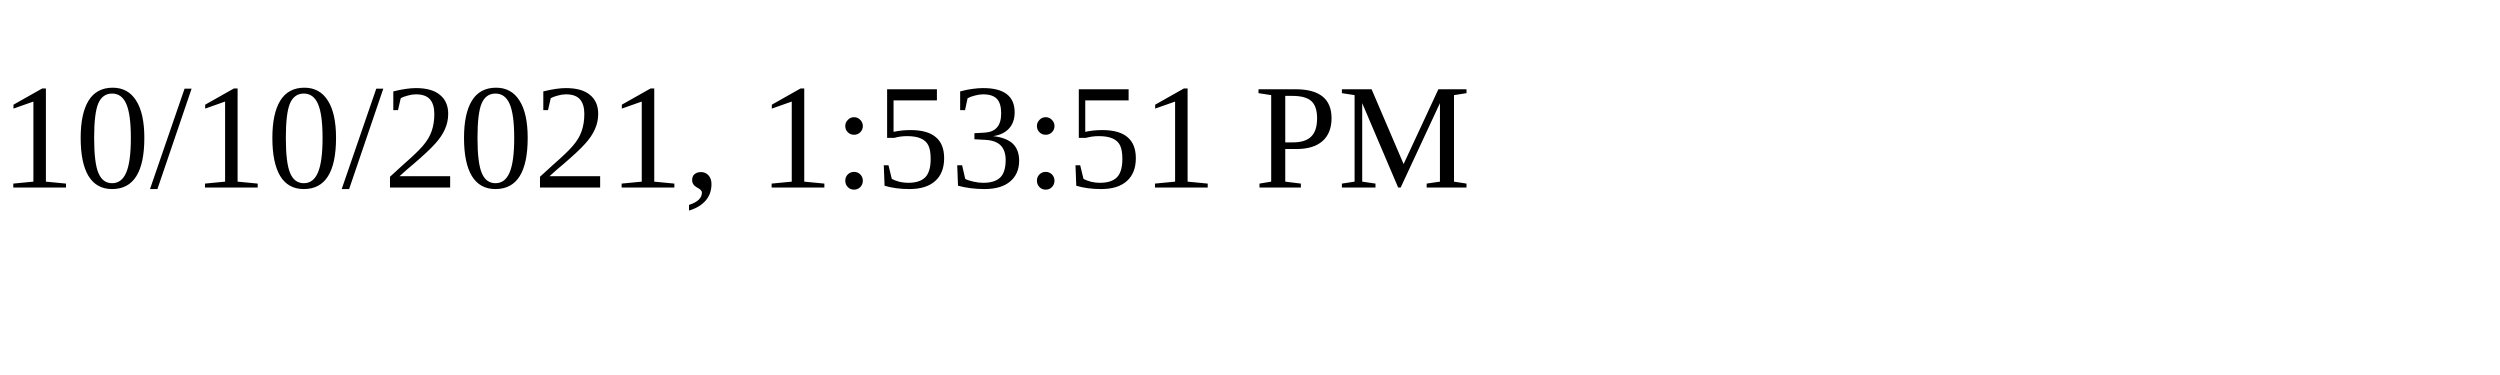
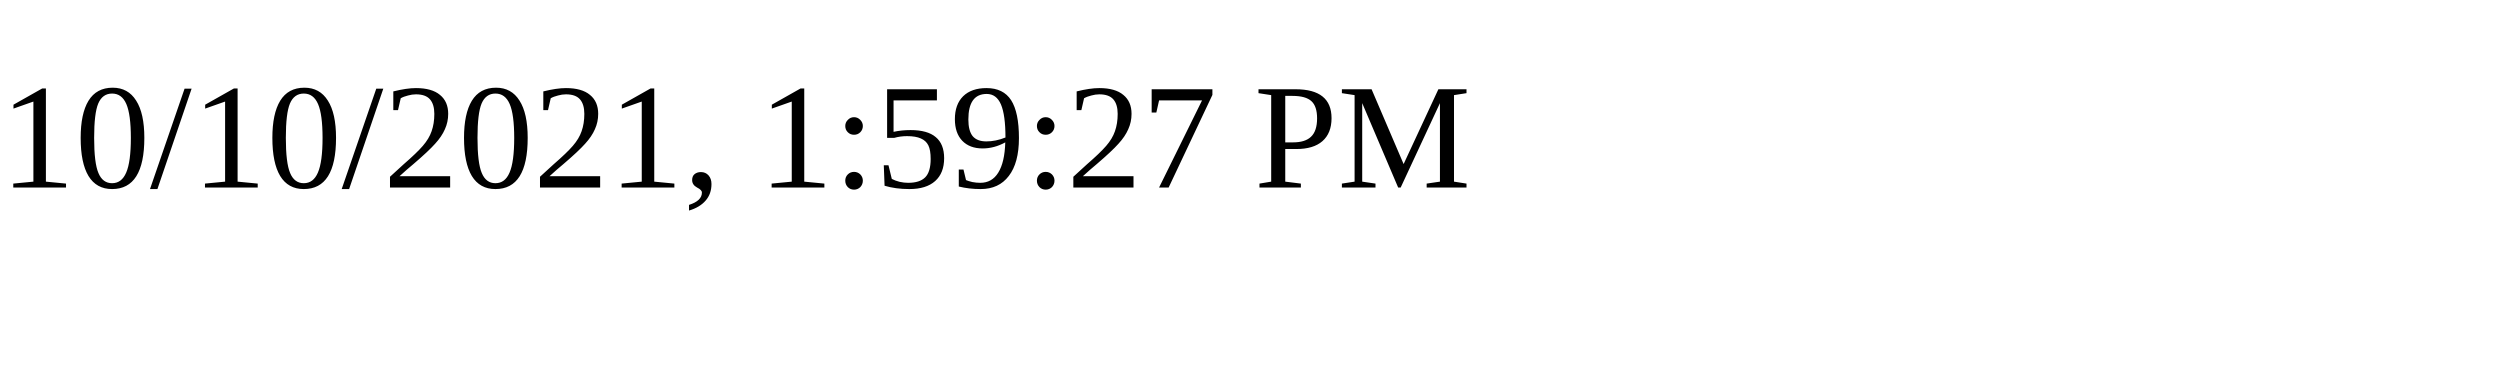
<svg xmlns="http://www.w3.org/2000/svg" height="30" width="200">
-   <text x="0" y="15">10/10/2021, 1:53:51 PM</text>
+   <text x="0" y="15">10/10/2021, 1:59:27 PM</text>
</svg>
